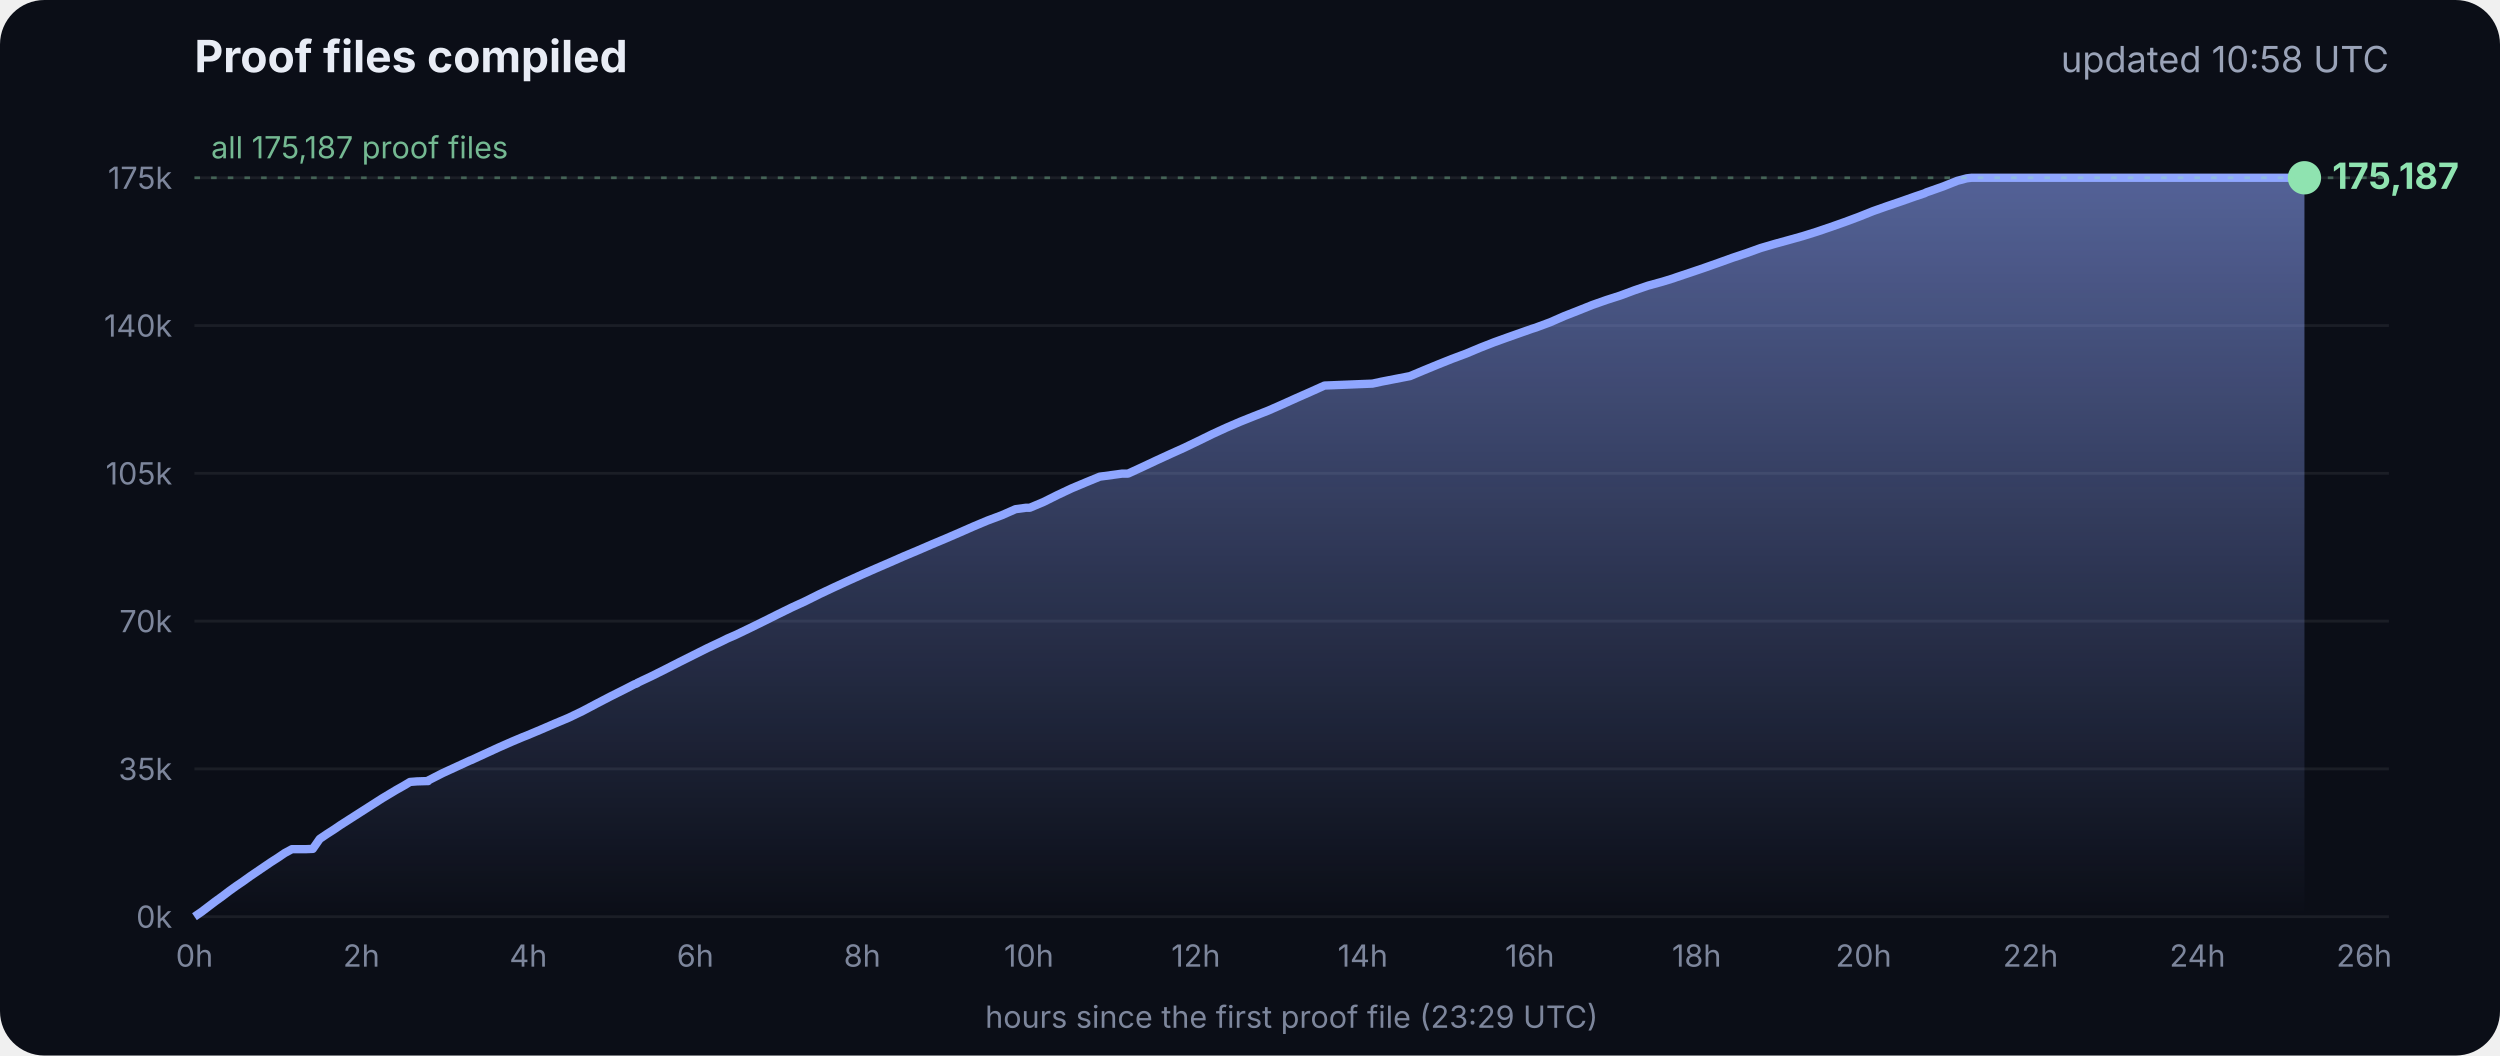
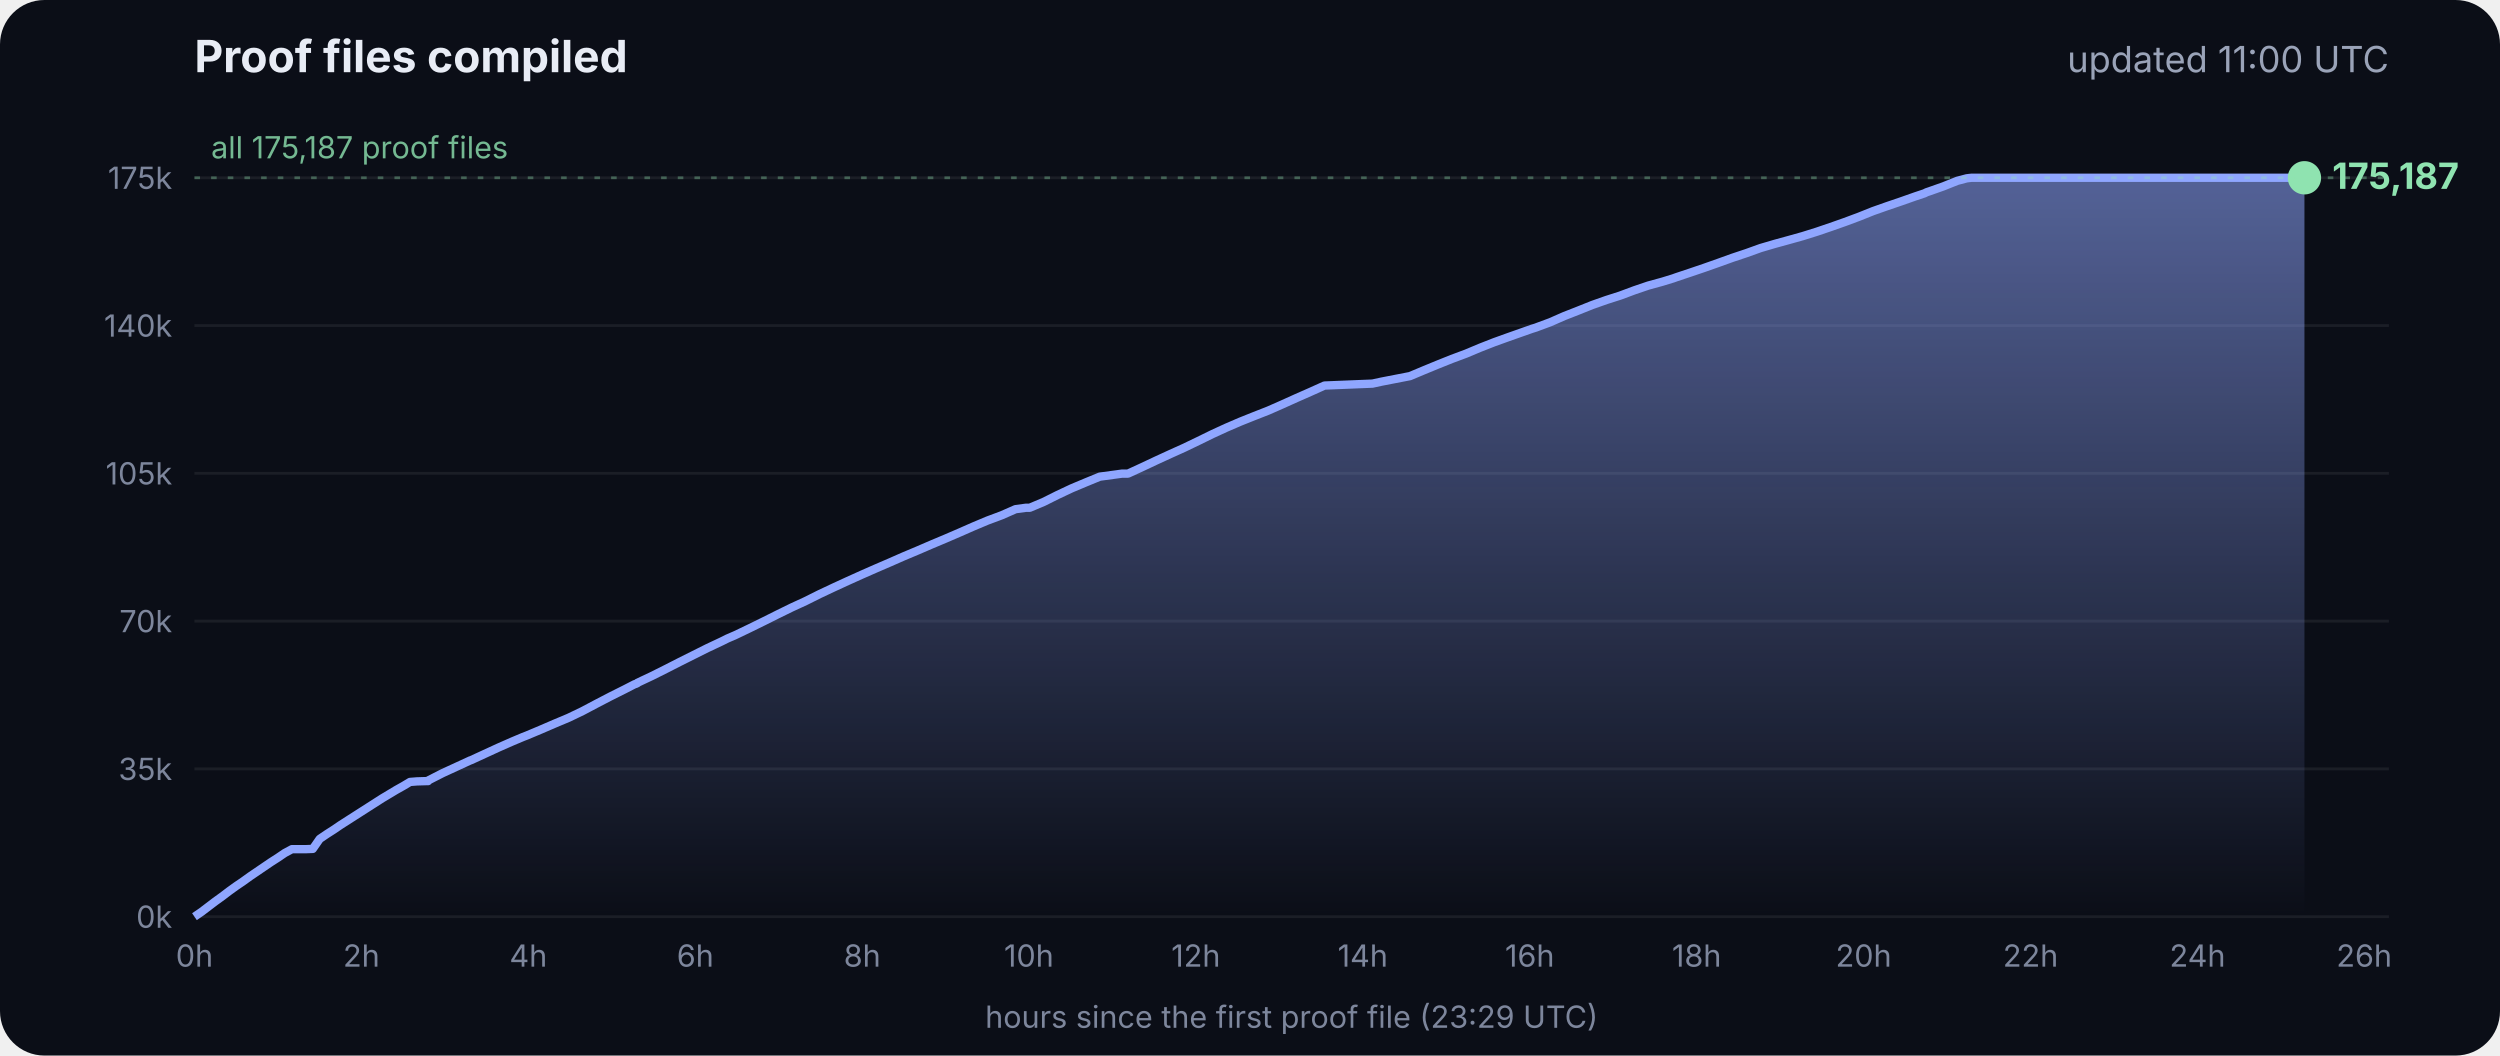
<svg xmlns="http://www.w3.org/2000/svg" viewBox="0 0 900 380" font-family="Inter, -apple-system, Segoe UI, sans-serif">
  <defs>
    <linearGradient id="g" x1="0" y1="0" x2="0" y2="1">
      <stop offset="0" stop-color="#8fa6ff" stop-opacity=".55" />
      <stop offset="1" stop-color="#8fa6ff" stop-opacity="0" />
    </linearGradient>
  </defs>
  <rect width="900" height="380" rx="16" fill="#0b0e17" />
  <text x="70" y="26" fill="#e8ecf5" font-size="16" font-weight="700">Proof files compiled</text>
-   <text x="860" y="26" fill="#9aa3b8" font-size="13" text-anchor="end">updated 10:58 UTC</text>
+   <text x="860" y="26" fill="#9aa3b8" font-size="13" text-anchor="end">updated 11:00 UTC</text>
  <line x1="70" x2="860" y1="330.0" y2="330.0" stroke="#ffffff" stroke-opacity=".07" />
  <text x="62" y="334.0" fill="#7d869c" font-size="11" text-anchor="end">0k</text>
  <line x1="70" x2="860" y1="276.8" y2="276.8" stroke="#ffffff" stroke-opacity=".07" />
  <text x="62" y="280.8" fill="#7d869c" font-size="11" text-anchor="end">35k</text>
  <line x1="70" x2="860" y1="223.6" y2="223.6" stroke="#ffffff" stroke-opacity=".07" />
  <text x="62" y="227.6" fill="#7d869c" font-size="11" text-anchor="end">70k</text>
  <line x1="70" x2="860" y1="170.4" y2="170.4" stroke="#ffffff" stroke-opacity=".07" />
  <text x="62" y="174.4" fill="#7d869c" font-size="11" text-anchor="end">105k</text>
  <line x1="70" x2="860" y1="117.2" y2="117.2" stroke="#ffffff" stroke-opacity=".07" />
  <text x="62" y="121.2" fill="#7d869c" font-size="11" text-anchor="end">140k</text>
  <line x1="70" x2="860" y1="64.0" y2="64.0" stroke="#ffffff" stroke-opacity=".07" />
  <text x="62" y="68.0" fill="#7d869c" font-size="11" text-anchor="end">175k</text>
  <text x="70.0" y="348" fill="#7d869c" font-size="11" text-anchor="middle">0h</text>
  <text x="130.1" y="348" fill="#7d869c" font-size="11" text-anchor="middle">2h</text>
  <text x="190.2" y="348" fill="#7d869c" font-size="11" text-anchor="middle">4h</text>
  <text x="250.3" y="348" fill="#7d869c" font-size="11" text-anchor="middle">6h</text>
  <text x="310.4" y="348" fill="#7d869c" font-size="11" text-anchor="middle">8h</text>
  <text x="370.4" y="348" fill="#7d869c" font-size="11" text-anchor="middle">10h</text>
  <text x="430.5" y="348" fill="#7d869c" font-size="11" text-anchor="middle">12h</text>
  <text x="490.6" y="348" fill="#7d869c" font-size="11" text-anchor="middle">14h</text>
  <text x="550.7" y="348" fill="#7d869c" font-size="11" text-anchor="middle">16h</text>
  <text x="610.8" y="348" fill="#7d869c" font-size="11" text-anchor="middle">18h</text>
  <text x="670.9" y="348" fill="#7d869c" font-size="11" text-anchor="middle">20h</text>
  <text x="731.0" y="348" fill="#7d869c" font-size="11" text-anchor="middle">22h</text>
  <text x="791.1" y="348" fill="#7d869c" font-size="11" text-anchor="middle">24h</text>
  <text x="851.1" y="348" fill="#7d869c" font-size="11" text-anchor="middle">26h</text>
  <polygon points="70.0,330.0 70.0,330.0 72.5,328.3 75.0,326.4 77.5,324.5 80.0,322.7 82.5,320.8 85.0,319.0 87.5,317.3 90.0,315.5 92.5,313.8 95.0,312.1 97.5,310.4 100.0,308.8 102.5,307.1 105.1,305.7 107.6,305.7 110.1,305.7 112.6,305.6 115.1,302.0 117.6,300.3 120.1,298.7 122.6,297.0 125.1,295.4 127.6,293.8 130.1,292.2 132.6,290.6 135.1,289.0 137.6,287.4 140.1,285.9 142.6,284.4 145.1,283.0 147.6,281.5 150.1,281.3 153.5,281.2 153.7,281.2 154.1,281.2 154.3,280.9 159.4,278.3 164.4,276.0 169.4,273.7 169.5,273.7 174.5,271.4 179.5,269.1 184.5,266.9 188.3,265.3 189.6,264.8 194.6,262.7 199.7,260.5 204.7,258.4 209.7,256.0 214.8,253.3 219.8,250.7 224.8,248.2 228.5,246.3 228.9,246.2 229.5,245.9 229.5,245.8 234.6,243.4 239.6,240.9 244.7,238.3 249.7,235.8 254.7,233.3 259.8,230.9 261.8,229.9 264.8,228.6 269.8,226.2 274.9,223.7 279.9,221.2 285.0,218.7 290.0,216.4 295.0,213.9 300.1,211.5 305.1,209.2 310.2,206.9 315.2,204.7 320.3,202.5 325.3,200.3 330.3,198.2 335.4,196.0 340.4,193.9 345.5,191.7 350.5,189.5 355.5,187.4 360.6,185.5 365.6,183.3 369.3,182.8 370.7,182.8 375.7,180.7 380.7,178.2 385.8,175.8 390.8,173.7 395.9,171.6 404.0,170.5 406.1,170.5 411.1,168.2 416.2,165.8 421.2,163.5 426.3,161.2 431.3,158.8 436.4,156.3 441.4,154.0 446.5,151.8 451.5,149.8 456.6,147.8 461.6,145.6 466.7,143.3 471.7,141.1 476.8,138.8 494.1,138.1 497.3,137.4 507.6,135.4 512.6,133.3 517.7,131.2 522.7,129.2 527.8,127.3 532.8,125.2 537.9,123.2 542.9,121.4 548.0,119.6 551.4,118.4 553.0,117.9 553.5,117.7 558.1,116.0 563.1,113.8 568.2,111.8 573.2,109.8 578.3,108.0 583.3,106.4 588.4,104.5 593.4,102.8 598.5,101.4 602.4,100.2 603.5,99.8 608.6,98.1 613.6,96.4 618.7,94.6 623.7,92.8 628.8,91.1 633.8,89.3 635.5,88.8 638.9,87.8 644.0,86.4 649.0,85.0 654.1,83.4 659.1,81.7 664.2,79.9 669.3,78.0 674.3,76.0 679.4,74.2 684.4,72.5 689.5,70.7 692.8,69.6 693.6,69.2 694.5,68.9 699.6,67.1 704.6,65.1 708.0,64.2 708.8,64.1 709.7,64.0 713.4,64.0 715.2,64.0 718.5,64.0 723.5,64.0 728.6,64.0 733.7,64.0 738.7,64.0 743.7,64.0 748.8,64.0 753.9,64.0 758.9,64.0 764.0,64.0 769.0,64.0 774.1,64.0 779.1,64.0 784.2,64.0 789.2,64.0 794.3,64.0 797.0,64.0 798.2,64.0 799.3,64.0 804.4,64.0 809.4,64.0 814.5,64.0 818.9,64.0 819.1,64.0 819.5,64.0 822.0,64.0 824.6,64.0 826.0,64.0 826.0,64.0 826.4,64.0 828.9,64.0 829.2,64.0 829.6,64.0 829.6,330.0" fill="url(#g)" />
  <polyline points="70.0,330.0 72.5,328.3 75.0,326.4 77.5,324.5 80.0,322.7 82.5,320.8 85.0,319.0 87.5,317.3 90.0,315.5 92.5,313.8 95.0,312.1 97.5,310.4 100.0,308.8 102.5,307.1 105.1,305.7 107.6,305.7 110.1,305.7 112.6,305.6 115.1,302.0 117.6,300.3 120.1,298.7 122.6,297.0 125.1,295.4 127.6,293.8 130.1,292.2 132.6,290.6 135.1,289.0 137.6,287.4 140.1,285.9 142.6,284.4 145.1,283.0 147.6,281.5 150.1,281.3 153.5,281.2 153.7,281.2 154.1,281.2 154.3,280.9 159.4,278.3 164.4,276.0 169.4,273.7 169.5,273.7 174.5,271.4 179.5,269.1 184.5,266.9 188.3,265.3 189.6,264.8 194.6,262.7 199.7,260.5 204.7,258.4 209.7,256.0 214.8,253.3 219.8,250.7 224.8,248.2 228.5,246.3 228.9,246.2 229.5,245.9 229.5,245.8 234.6,243.4 239.6,240.9 244.7,238.3 249.7,235.8 254.7,233.3 259.8,230.9 261.8,229.9 264.8,228.6 269.8,226.2 274.9,223.7 279.9,221.2 285.0,218.7 290.0,216.4 295.0,213.9 300.1,211.5 305.1,209.2 310.2,206.9 315.2,204.7 320.3,202.5 325.3,200.3 330.3,198.2 335.4,196.0 340.4,193.9 345.5,191.7 350.5,189.5 355.5,187.4 360.6,185.5 365.6,183.3 369.3,182.8 370.7,182.8 375.7,180.7 380.7,178.2 385.8,175.8 390.8,173.7 395.9,171.6 404.0,170.5 406.1,170.5 411.1,168.2 416.2,165.8 421.2,163.5 426.3,161.2 431.3,158.8 436.4,156.3 441.4,154.0 446.5,151.8 451.5,149.8 456.6,147.8 461.6,145.6 466.7,143.3 471.7,141.1 476.8,138.8 494.1,138.1 497.3,137.4 507.6,135.4 512.6,133.3 517.7,131.2 522.7,129.2 527.8,127.3 532.8,125.2 537.9,123.2 542.9,121.4 548.0,119.6 551.4,118.4 553.0,117.9 553.5,117.7 558.1,116.0 563.1,113.8 568.2,111.8 573.2,109.8 578.3,108.0 583.3,106.4 588.4,104.5 593.4,102.8 598.5,101.4 602.4,100.2 603.5,99.8 608.6,98.1 613.6,96.4 618.7,94.6 623.7,92.8 628.8,91.1 633.8,89.3 635.5,88.8 638.9,87.8 644.0,86.4 649.0,85.0 654.1,83.4 659.1,81.7 664.2,79.9 669.3,78.0 674.3,76.0 679.4,74.2 684.4,72.5 689.5,70.7 692.8,69.6 693.6,69.2 694.5,68.9 699.6,67.1 704.6,65.1 708.0,64.2 708.8,64.1 709.7,64.0 713.4,64.0 715.2,64.0 718.5,64.0 723.5,64.0 728.6,64.0 733.7,64.0 738.7,64.0 743.7,64.0 748.8,64.0 753.9,64.0 758.9,64.0 764.0,64.0 769.0,64.0 774.1,64.0 779.1,64.0 784.2,64.0 789.2,64.0 794.3,64.0 797.0,64.0 798.2,64.0 799.3,64.0 804.4,64.0 809.4,64.0 814.5,64.0 818.9,64.0 819.1,64.0 819.5,64.0 822.0,64.0 824.6,64.0 826.0,64.0 826.0,64.0 826.4,64.0 828.9,64.0 829.2,64.0 829.6,64.0" fill="none" stroke="#8fa6ff" stroke-width="3" stroke-linejoin="round" />
  <circle cx="829.6" cy="64.0" r="6" fill="#8fe3b0" />
  <text x="839.6" y="68.0" fill="#8fe3b0" font-size="13" font-weight="700">175,187</text>
  <line x1="70" x2="860" y1="64.0" y2="64.0" stroke="#8fe3b0" stroke-opacity=".35" stroke-dasharray="2 4" />
  <text x="76" y="57.0" fill="#8fe3b0" fill-opacity=".8" font-size="11">all 175,187 proof files</text>
  <text x="465" y="370" fill="#7d869c" font-size="11" text-anchor="middle">hours since the first proof file (23:29 UTC)</text>
</svg>
